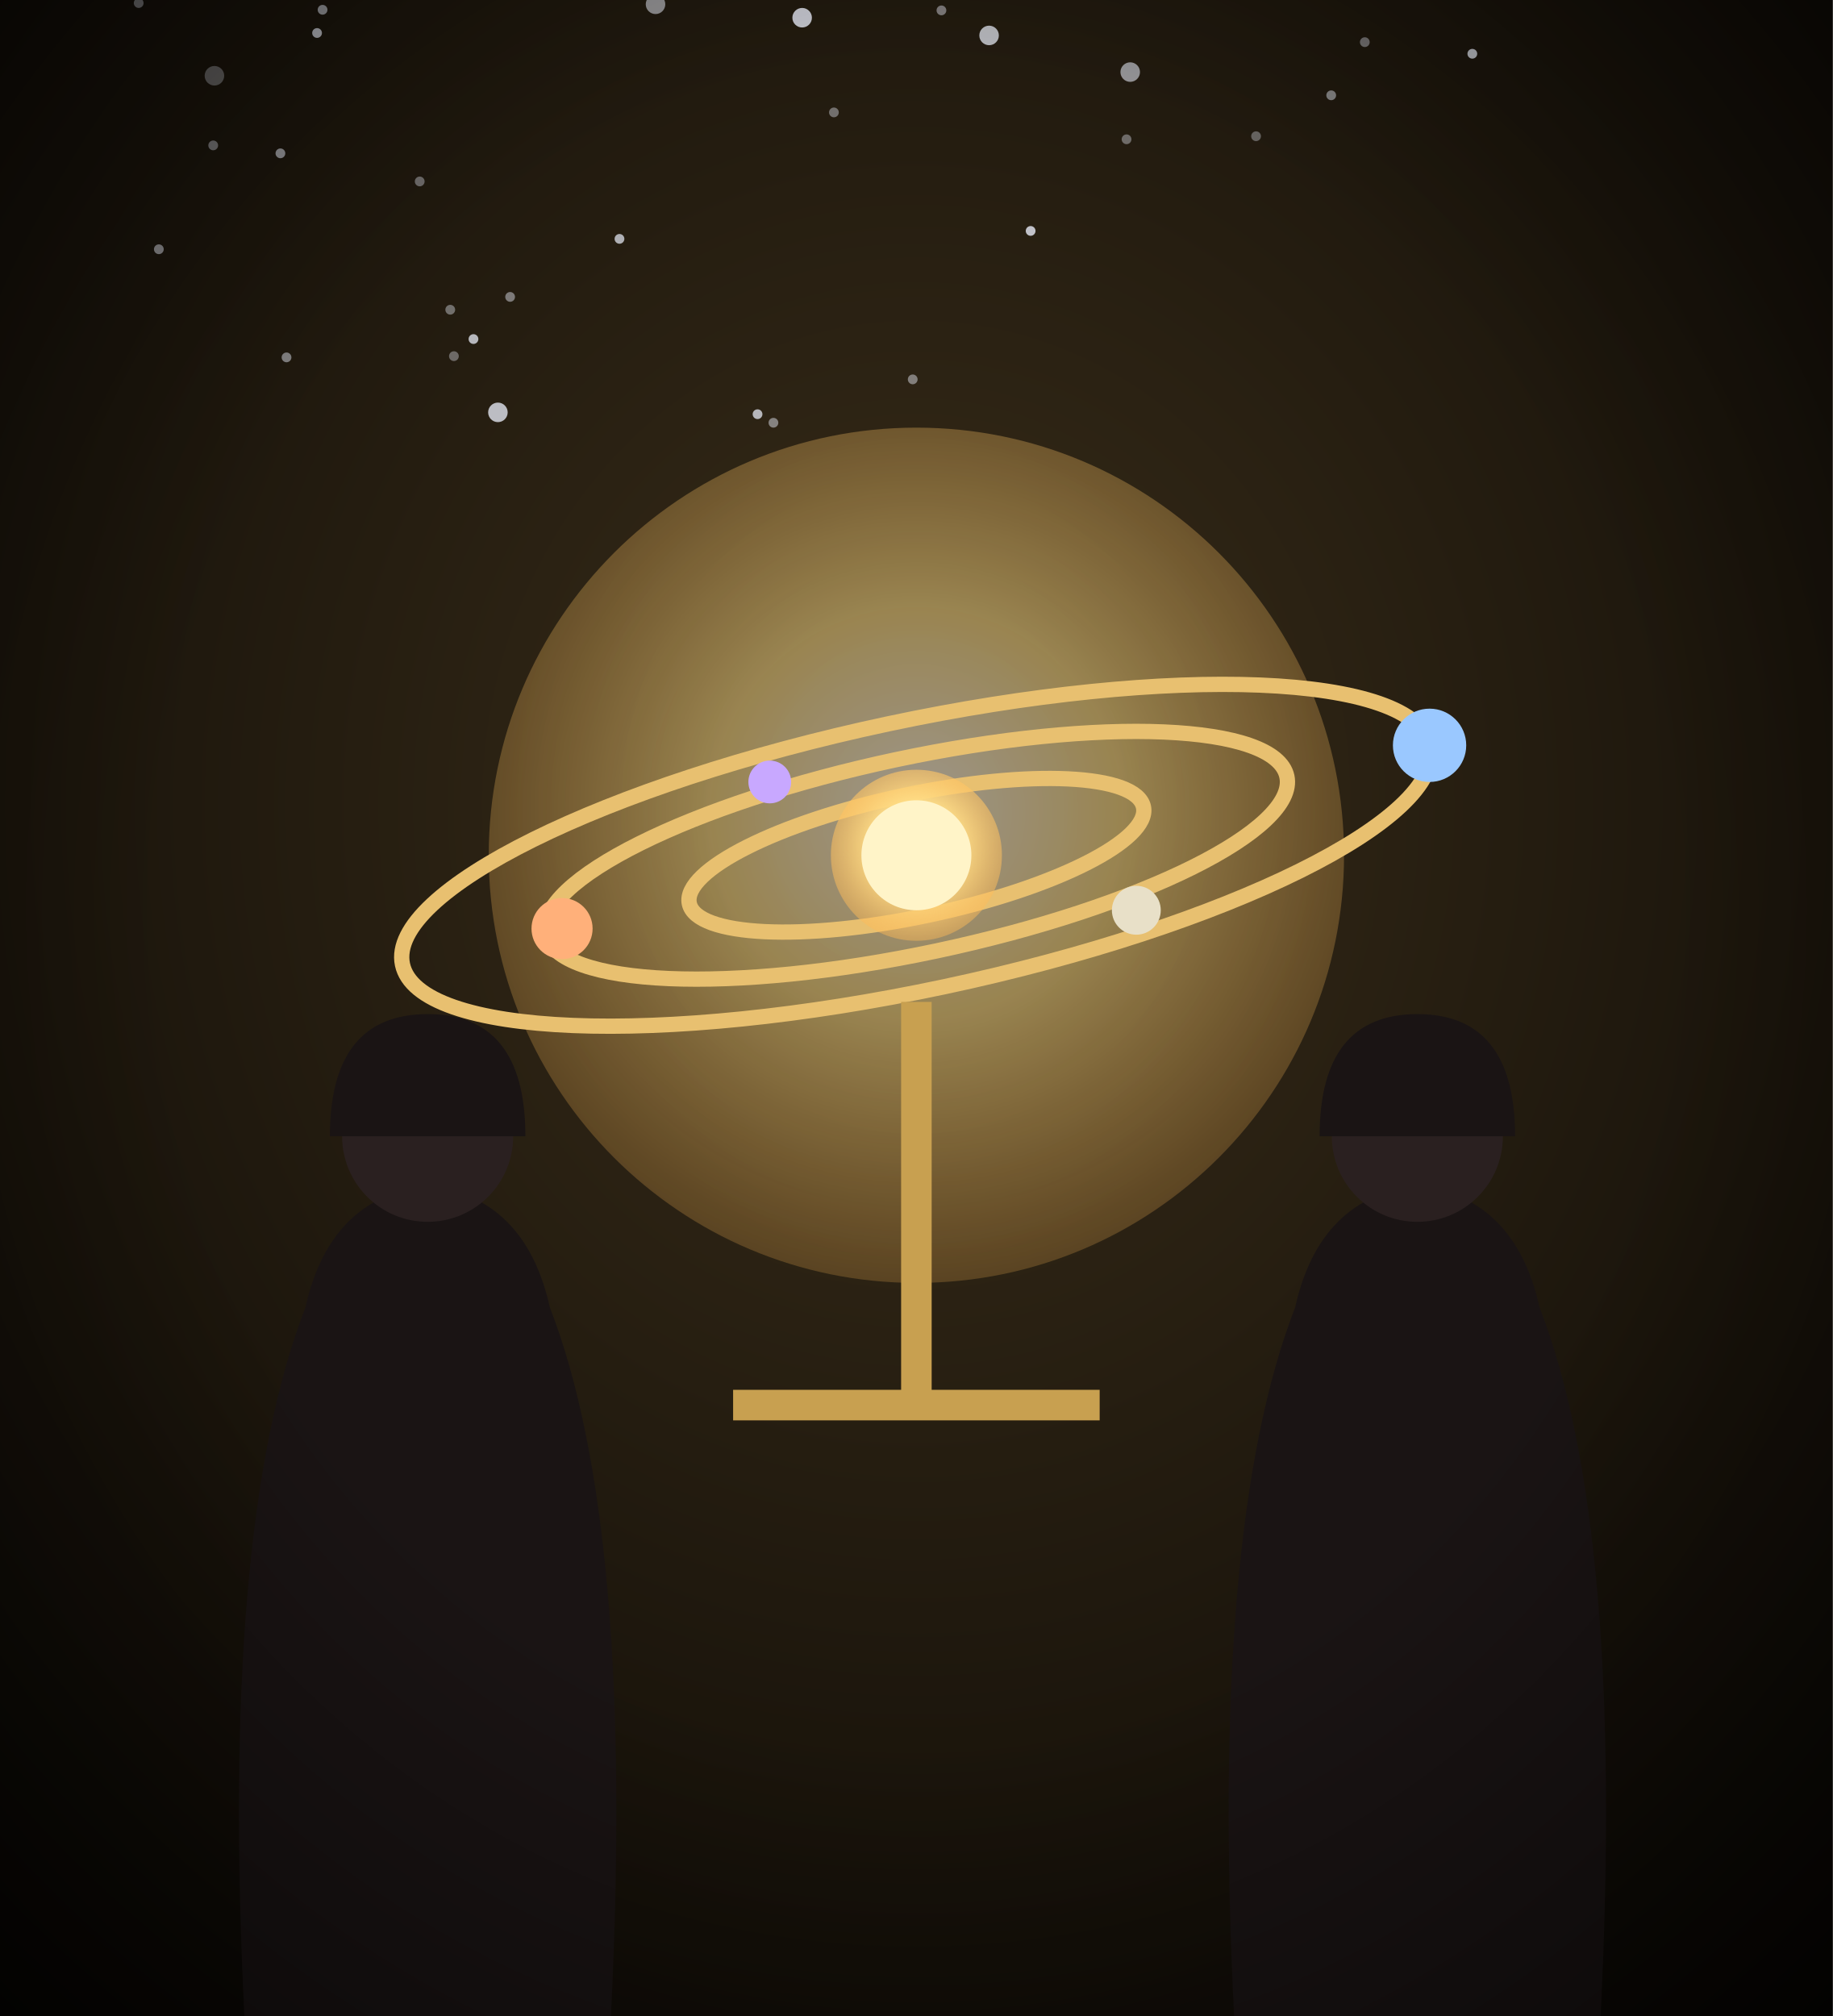
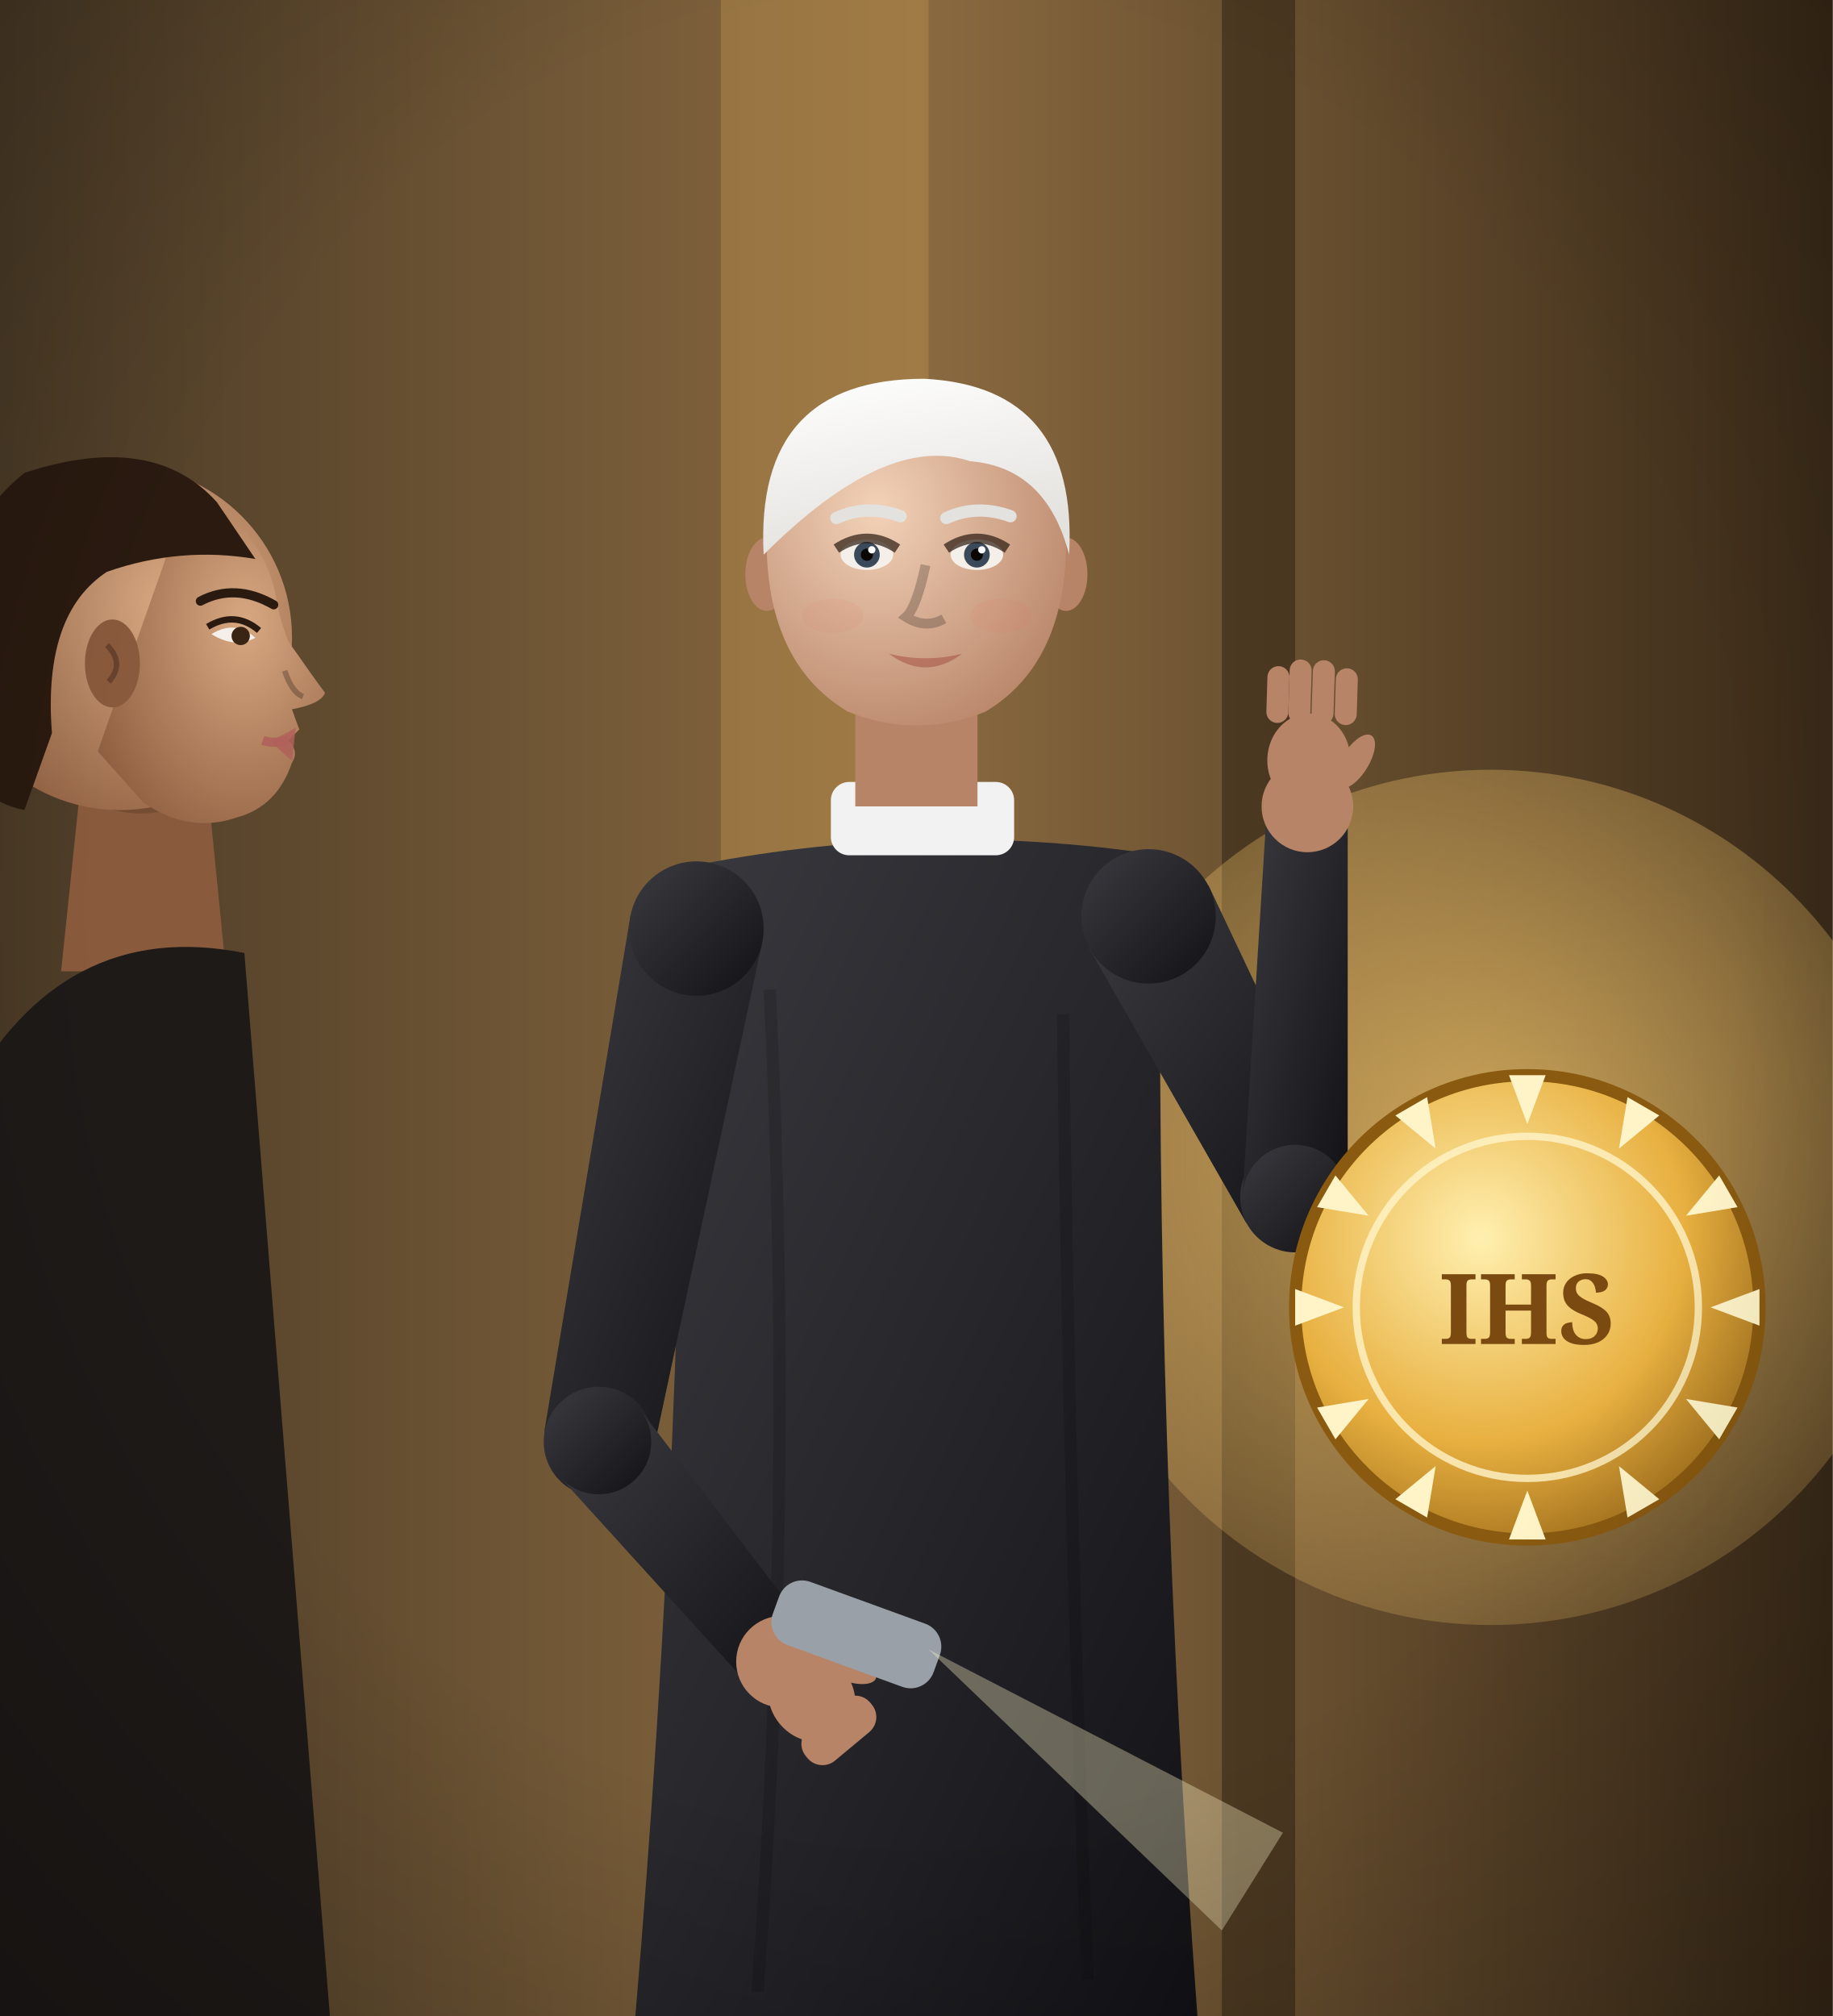
<svg xmlns="http://www.w3.org/2000/svg" viewBox="0 0 300 330" width="300" height="330">
  <defs>
-     <radialGradient id="vo-bg" cx="50%" cy="40%" r="80%">
-       <stop offset="0%" stop-color="#3a2e1a" stop-opacity="1" />
-       <stop offset="100%" stop-color="#060402" stop-opacity="1" />
+     <linearGradient id="vo-bg" x1="0" y1="0" x2="1" y2="0">
+       <stop offset="0%" stop-color="#4a3a26" stop-opacity="1" />
+       <stop offset="50%" stop-color="#8a6a40" stop-opacity="1" />
+       <stop offset="100%" stop-color="#3a2a18" stop-opacity="1" />
+     </linearGradient>
+     <linearGradient id="vo-cl" x1="0" y1="0" x2="1" y2="1">
+       <stop offset="0%" stop-color="#3a3a40" stop-opacity="1" />
+       <stop offset="100%" stop-color="#121216" stop-opacity="1" />
+     </linearGradient>
+     <radialGradient id="vo-med" cx="40%" cy="35%" r="80%">
+       <stop offset="0%" stop-color="#fff0b0" stop-opacity="1" />
+       <stop offset="55%" stop-color="#e8b040" stop-opacity="1" />
+       <stop offset="100%" stop-color="#8a5a10" stop-opacity="1" />
    </radialGradient>
-     <radialGradient id="vo-sun" cx="50%" cy="45%" r="80%">
+     <radialGradient id="vo-glow" cx="50%" cy="45%" r="80%">
+       <stop offset="0%" stop-color="#ffd070" stop-opacity="0.7" />
+       <stop offset="100%" stop-color="#ffd070" stop-opacity="0" />
+     </radialGradient>
+     <radialGradient id="voh-sk" cx="37%" cy="35%" r="75%">
+       <stop offset="0%" stop-color="#f2d2b8" stop-opacity="1" />
+       <stop offset="100%" stop-color="#b88468" stop-opacity="1" />
+     </radialGradient>
+     <linearGradient id="voh-sh" x1="0" y1="0" x2="0.4" y2="1">
+       <stop offset="0%" stop-color="#fff" stop-opacity="1" />
+       <stop offset="100%" stop-color="#ddd" stop-opacity="1" />
+     </linearGradient>
+     <linearGradient id="voh-hr" x1="0" y1="0" x2="0.3" y2="1">
      <stop offset="0%" stop-color="#ffffff" stop-opacity="1" />
-       <stop offset="30%" stop-color="#ffe08a" stop-opacity="1" />
-       <stop offset="100%" stop-color="#ff9a2a" stop-opacity="0" />
+       <stop offset="100%" stop-color="#e4e2de" stop-opacity="1" />
+     </linearGradient>
+     <radialGradient id="vo2-pk" cx="65%" cy="40%" r="80%">
+       <stop offset="0%" stop-color="#d8a882" stop-opacity="1" />
+       <stop offset="100%" stop-color="#8a5a3c" stop-opacity="1" />
    </radialGradient>
+     <linearGradient id="vo2-ph" x1="0" y1="0" x2="0.3" y2="1">
+       <stop offset="0%" stop-color="#2a1a10" stop-opacity="1" />
+       <stop offset="100%" stop-color="#2a1a10" stop-opacity="1" />
+     </linearGradient>
    <radialGradient id="vo-v" cx="50%" cy="45%" r="75%">
-       <stop offset="55%" stop-color="#000" stop-opacity="0" />
-       <stop offset="100%" stop-color="#000" stop-opacity="0.6" />
+       <stop offset="60%" stop-color="#000" stop-opacity="0" />
+       <stop offset="100%" stop-color="#000" stop-opacity="0.28" />
    </radialGradient>
-     <filter id="vo-gl" x="-50%" y="-50%" width="200%" height="200%">
-       <feGaussianBlur stdDeviation="2" />
-     </filter>
  </defs>
  <rect width="300" height="330" fill="url(#vo-bg)" />
-   <path d="M40,0 A110,110 0 0 1 260,0" fill="none" stroke="#5a4a2a" stroke-width="3" opacity="0.5" />
-   <circle cx="184.4" cy="22.8" r="0.8" fill="#eef2ff" opacity="0.37" />
-   <circle cx="223.4" cy="6.9" r="0.8" fill="#eef2ff" opacity="0.40" />
-   <circle cx="35.1" cy="12.4" r="1.6" fill="#eef2ff" opacity="0.32" />
-   <circle cx="149.4" cy="62.1" r="0.8" fill="#eef2ff" opacity="0.44" />
-   <circle cx="217.9" cy="15.6" r="0.8" fill="#eef2ff" opacity="0.47" />
-   <circle cx="81.5" cy="67.5" r="1.6" fill="#eef2ff" opacity="0.75" />
-   <circle cx="136.5" cy="18.4" r="0.8" fill="#eef2ff" opacity="0.39" />
-   <circle cx="101.4" cy="39.1" r="0.8" fill="#eef2ff" opacity="0.69" />
-   <circle cx="83.5" cy="48.6" r="0.8" fill="#eef2ff" opacity="0.44" />
-   <circle cx="45.9" cy="25.1" r="0.8" fill="#eef2ff" opacity="0.54" />
-   <circle cx="73.7" cy="50.7" r="0.8" fill="#eef2ff" opacity="0.39" />
-   <circle cx="241.0" cy="8.8" r="0.8" fill="#eef2ff" opacity="0.73" />
-   <circle cx="77.5" cy="55.5" r="0.8" fill="#eef2ff" opacity="0.72" />
-   <circle cx="34.9" cy="23.8" r="0.8" fill="#eef2ff" opacity="0.40" />
-   <circle cx="154.1" cy="1.7" r="0.8" fill="#eef2ff" opacity="0.44" />
-   <circle cx="131.3" cy="2.9" r="1.6" fill="#eef2ff" opacity="0.78" />
-   <circle cx="185.0" cy="11.8" r="1.6" fill="#eef2ff" opacity="0.56" />
-   <circle cx="22.7" cy="0.5" r="0.8" fill="#eef2ff" opacity="0.41" />
-   <circle cx="107.3" cy="0.7" r="1.6" fill="#eef2ff" opacity="0.54" />
-   <circle cx="124.0" cy="67.8" r="0.8" fill="#eef2ff" opacity="0.71" />
-   <circle cx="46.9" cy="58.5" r="0.8" fill="#eef2ff" opacity="0.48" />
-   <circle cx="205.6" cy="22.3" r="0.8" fill="#eef2ff" opacity="0.34" />
-   <circle cx="51.9" cy="5.4" r="0.8" fill="#eef2ff" opacity="0.67" />
-   <circle cx="126.6" cy="69.2" r="0.8" fill="#eef2ff" opacity="0.46" />
-   <circle cx="26.0" cy="40.8" r="0.8" fill="#eef2ff" opacity="0.51" />
-   <circle cx="168.7" cy="37.8" r="0.8" fill="#eef2ff" opacity="0.77" />
-   <circle cx="161.9" cy="5.8" r="1.6" fill="#eef2ff" opacity="0.71" />
-   <circle cx="68.7" cy="29.7" r="0.8" fill="#eef2ff" opacity="0.38" />
-   <circle cx="74.3" cy="58.3" r="0.8" fill="#eef2ff" opacity="0.36" />
-   <circle cx="52.8" cy="1.6" r="0.8" fill="#eef2ff" opacity="0.55" />
-   <g transform="translate(150,140)">
-     <circle r="70" fill="url(#vo-sun)" opacity="0.5" />
-     <ellipse rx="86" ry="22" transform="rotate(-12)" fill="none" stroke="#e8c070" stroke-width="2.5" />
-     <ellipse rx="62" ry="16" transform="rotate(-12)" fill="none" stroke="#e8c070" stroke-width="2.5" />
-     <ellipse rx="38" ry="10" transform="rotate(-12)" fill="none" stroke="#e8c070" stroke-width="2.5" />
-     <circle r="14" fill="url(#vo-sun)" />
-     <circle r="9" fill="#fff4c8" />
-     <circle cx="84" cy="-18" r="6" fill="#9ac8ff" />
-     <circle cx="-58" cy="12" r="5" fill="#ffb07a" />
-     <circle cx="36" cy="9" r="4" fill="#e8e0c8" />
-     <circle cx="-24" cy="-12" r="3.5" fill="#c8a8ff" />
-     <path d="M0,24 L0,90 M-30,90 L30,90" stroke="#c8a050" stroke-width="5" />
+   <rect x="118" y="0" width="34" height="330" fill="#c89a50" opacity="0.35" />
+   <rect x="200" y="0" width="12" height="330" fill="#2a1e10" opacity="0.5" />
+   <circle cx="244" cy="196" r="70" fill="url(#vo-glow)" />
+   <g transform="translate(22.0,108.0) scale(30.0,30.0)">
+     <path d="M-0.28,0.55 L-0.4,1.7 L0.5,1.7 L0.4,0.7 Z" fill="#8a5a3c" />
+     <path d="M0.4,0.7 Q0.1,0.95 -0.3,0.75" fill="#000" opacity="0.15" />
+     <circle cx="-0.08" cy="-0.12" r="0.94" fill="url(#vo2-pk)" />
+     <path d="M0.3,-0.92 Q0.72,-0.72 0.78,-0.3 Q0.8,-0.2 0.84,-0.1 Q0.98,0.1 1.04,0.18 Q1.02,0.24 0.86,0.27 Q0.88,0.33 0.9,0.38 Q0.86,0.42 0.84,0.44 Q0.9,0.5 0.86,0.56 Q0.78,0.8 0.56,0.86 Q0.3,0.95 0.05,0.78 L-0.2,0.5 Z" fill="url(#vo2-pk)" />
+     <path d="M0.84,0.44 Q0.76,0.46 0.7,0.44" stroke="#b0605a" stroke-width="0.05" fill="none" opacity="0.9" />
+     <path d="M0.88,0.37 Q0.8,0.42 0.74,0.44 Q0.82,0.52 0.86,0.55 Z" fill="#b0605a" opacity="0.85" />
+     <path d="M0.42,-0.14 Q0.55,-0.22 0.66,-0.12 Q0.55,-0.06 0.42,-0.14 Z" fill="#f4efe8" />
+     <circle cx="0.58" cy="-0.13" r="0.05" fill="#3a2414" />
+     <path d="M0.4,-0.18 Q0.55,-0.27 0.68,-0.16" stroke="#2a1a10" stroke-width="0.035" fill="none" />
+     <path d="M0.36,-0.32 Q0.55,-0.42 0.76,-0.3" stroke="#2a1a10" stroke-width="0.05" fill="none" stroke-linecap="round" />
+     <path d="M0.82,0.06 Q0.86,0.18 0.92,0.2" stroke="#000" stroke-width="0.03" fill="none" opacity="0.25" />
+     <ellipse cx="-0.12" cy="0.02" rx="0.15" ry="0.24" fill="#8a5a3c" />
+     <path d="M-0.15,-0.08 Q-0.05,0.02 -0.14,0.12" stroke="#000" stroke-width="0.03" fill="none" opacity="0.25" />
+     <path d="M0.45,-0.86 Q0.1,-1.25 -0.6,-1.02 Q-1.12,-0.6 -1.02,0.3 Q-0.95,0.75 -0.6,0.82 L-0.45,0.4 Q-0.5,-0.25 -0.15,-0.48 Q0.25,-0.62 0.66,-0.55 Z" fill="url(#vo2-ph)" />
  </g>
-   <g transform="translate(70,0) scale(1,1)">
-     <path d="M-30,330 Q-34,250 -20,214 Q-16,196 0,194 Q16,196 20,214 Q34,250 30,330 Z" fill="#1a1414" />
-     <circle cx="0" cy="186" r="14" fill="#2a2020" />
-     <path d="M-16,186 Q-16,166 0,166 Q16,166 16,186" fill="#1a1414" />
+   <path d="M-10,330 L-6,180 Q10,150 40,156 L54,330 Z" fill="#1e1a18" />
+   <path d="M112.0,142.0 Q151.0,134.0 190.0,140.0 Q189.0,235.0 196.0,330.0 L104.0,330.0 Q112.0,236.0 112.0,142.0 Z" fill="url(#vo-cl)" />
+   <path d="M126.0,162.0 Q130.0,246.0 124.0,326.0 M174.0,166.0 Q175.0,249.0 178.0,324.0" stroke="#000" stroke-width="2" fill="none" opacity="0.14" />
+   <rect x="136" y="128" width="30" height="12" rx="3" fill="#f2f2f2" />
+   <path d="M103.2,149.9 L89.1,234.3 L106.9,237.7 L124.8,154.1 Z" fill="url(#vo-cl)" />
+   <circle cx="114.0" cy="152.0" r="11.0" fill="url(#vo-cl)" />
+   <circle cx="98.0" cy="236.0" r="9.0" fill="url(#vo-cl)" />
+   <path d="M91.4,241.5 L122.9,276.2 L133.1,267.8 L104.6,230.5 Z" fill="url(#vo-cl)" />
+   <circle cx="98.0" cy="236.0" r="8.6" fill="url(#vo-cl)" />
+   <circle cx="128.0" cy="272.0" r="6.6" fill="url(#vo-cl)" />
+   <circle cx="128.0" cy="272.0" r="7.5" fill="#b88468" />
+   <g transform="translate(128.0,272.0) rotate(50.2) scale(1,1)" fill="#b88468">
+     <ellipse cx="7.6" cy="0" rx="7.6" ry="6.8" />
+     <rect x="11.2" y="-6.8" width="6.8" height="13.7" rx="3.2" />
+     <ellipse cx="7.6" cy="-7.6" rx="5.0" ry="2.2" transform="rotate(-30 7.6 -7.6)" />
  </g>
-   <g transform="translate(232,0) scale(-1,1)">
-     <path d="M-30,330 Q-34,250 -20,214 Q-16,196 0,194 Q16,196 20,214 Q34,250 30,330 Z" fill="#1a1414" />
-     <circle cx="0" cy="186" r="14" fill="#2a2020" />
-     <path d="M-16,186 Q-16,166 0,166 Q16,166 16,186" fill="#1a1414" />
+   <rect x="126" y="262" width="28" height="11" rx="4" fill="#9aa0a8" transform="rotate(20 140 268)" />
+   <path d="M152,270 L210,300 L200,316 Z" fill="#fff6c8" opacity="0.35" />
+   <path d="M178.2,155.1 L204.0,200.2 L220.0,191.8 L197.8,144.9 Z" fill="url(#vo-cl)" />
+   <circle cx="188.0" cy="150.0" r="11.0" fill="url(#vo-cl)" />
+   <circle cx="212.0" cy="196.0" r="9.0" fill="url(#vo-cl)" />
+   <path d="M220.6,196.3 L220.6,132.2 L207.4,131.8 L203.4,195.7 Z" fill="url(#vo-cl)" />
+   <circle cx="212.0" cy="196.0" r="8.6" fill="url(#vo-cl)" />
+   <circle cx="214.0" cy="132.0" r="6.6" fill="url(#vo-cl)" />
+   <circle cx="214.0" cy="132.0" r="7.5" fill="#b88468" />
+   <g transform="translate(214.0,132.0) rotate(-88.2) scale(1,-1)" fill="#b88468">
+     <ellipse cx="7.6" cy="0" rx="7.6" ry="6.8" />
+     <rect x="13.5" y="-7.6" width="9.3" height="3.6" rx="1.8" />
+     <rect x="13.5" y="-3.8" width="10.5" height="3.6" rx="1.8" />
+     <rect x="13.5" y="0.0" width="10.5" height="3.6" rx="1.8" />
+     <rect x="13.5" y="3.6" width="9.3" height="3.6" rx="1.8" />
+     <ellipse cx="7.6" cy="-7.6" rx="5.0" ry="2.2" transform="rotate(-30 7.6 -7.6)" />
+   </g>
+   <rect x="140" y="112" width="20" height="20" fill="#b88468" />
+   <g>
+     <ellipse cx="125.5" cy="94.0" rx="3.5" ry="6.0" fill="#b88468" />
+     <ellipse cx="174.5" cy="94.0" rx="3.5" ry="6.0" fill="#b88468" />
+     <path d="M125.5,87.0 Q125.0,108.3 138.8,116.5 Q150,121.0 161.3,116.5 Q175.0,108.3 174.5,87.0 Q174.5,64.5 150,64.5 Q125.5,64.5 125.5,87.0 Z" fill="url(#voh-sk)" />
+     <ellipse cx="141.9" cy="90.8" rx="4.3" ry="2.5" fill="#f4efe8" />
+     <circle cx="141.9" cy="90.8" r="2.1" fill="#3a4a5a" />
+     <circle cx="141.9" cy="90.8" r="1.0" fill="#0a0604" />
+     <circle cx="142.7" cy="90.0" r="0.6" fill="#fff" />
+     <path d="M136.9,89.8 Q141.9,86.5 146.9,89.8" stroke="#2a1a10" stroke-width="1.6" fill="none" opacity="0.7" />
+     <path d="M136.9,84.8 Q141.9,82.5 147.4,84.5" stroke="#e4e2de" stroke-width="2.0" fill="none" stroke-linecap="round" />
+     <ellipse cx="159.9" cy="90.8" rx="4.3" ry="2.5" fill="#f4efe8" />
+     <circle cx="159.9" cy="90.8" r="2.1" fill="#3a4a5a" />
+     <circle cx="159.9" cy="90.8" r="1.0" fill="#0a0604" />
+     <circle cx="160.7" cy="90.0" r="0.6" fill="#fff" />
+     <path d="M154.9,89.8 Q159.9,86.5 164.9,89.8" stroke="#2a1a10" stroke-width="1.6" fill="none" opacity="0.7" />
+     <path d="M154.9,84.8 Q159.9,82.5 165.4,84.5" stroke="#e4e2de" stroke-width="2.0" fill="none" stroke-linecap="round" />
+     <path d="M151.5,92.5 Q150.0,99.5 148.3,101.0 Q151.5,103.0 154.5,101.3" stroke="#000" stroke-width="1.6" fill="none" opacity="0.22" />
+     <path d="M145.5,107.0 Q151.5,108.5 157.5,107.0 Q151.5,111.5 145.5,107.0 Z" fill="#a8584a" opacity="0.6" />
+     <ellipse cx="136.3" cy="100.8" rx="5.0" ry="2.8" fill="#e2645a" opacity="0.08" />
+     <ellipse cx="163.8" cy="100.8" rx="5.0" ry="2.8" fill="#e2645a" opacity="0.08" />
+     <path d="M125.0,90.8 Q123.5,62.0 151.3,62.0 Q176.5,63.3 175.0,90.8 Q171.3,76.5 158.8,75.5 Q145.0,70.8 125.0,90.8 Z" fill="url(#voh-hr)" />
+   </g>
+   <g transform="translate(250,214)">
+     <circle r="38" fill="url(#vo-med)" stroke="#8a5a10" stroke-width="2" />
+     <circle r="28" fill="none" stroke="#fff4c8" stroke-width="1.2" opacity="0.8" />
+     <path d="M0,-30 l3,-8 l-6,0 z" fill="#fff4c8" transform="rotate(0)" />
+     <path d="M0,-30 l3,-8 l-6,0 z" fill="#fff4c8" transform="rotate(30)" />
+     <path d="M0,-30 l3,-8 l-6,0 z" fill="#fff4c8" transform="rotate(60)" />
+     <path d="M0,-30 l3,-8 l-6,0 z" fill="#fff4c8" transform="rotate(90)" />
+     <path d="M0,-30 l3,-8 l-6,0 z" fill="#fff4c8" transform="rotate(120)" />
+     <path d="M0,-30 l3,-8 l-6,0 z" fill="#fff4c8" transform="rotate(150)" />
+     <path d="M0,-30 l3,-8 l-6,0 z" fill="#fff4c8" transform="rotate(180)" />
+     <path d="M0,-30 l3,-8 l-6,0 z" fill="#fff4c8" transform="rotate(210)" />
+     <path d="M0,-30 l3,-8 l-6,0 z" fill="#fff4c8" transform="rotate(240)" />
+     <path d="M0,-30 l3,-8 l-6,0 z" fill="#fff4c8" transform="rotate(270)" />
+     <path d="M0,-30 l3,-8 l-6,0 z" fill="#fff4c8" transform="rotate(300)" />
+     <path d="M0,-30 l3,-8 l-6,0 z" fill="#fff4c8" transform="rotate(330)" />
+     <text x="0" y="6" text-anchor="middle" font-family="serif" font-weight="700" font-size="16" fill="#7a4a10">IHS</text>
  </g>
  <rect width="300" height="330" fill="url(#vo-v)" />
</svg>
